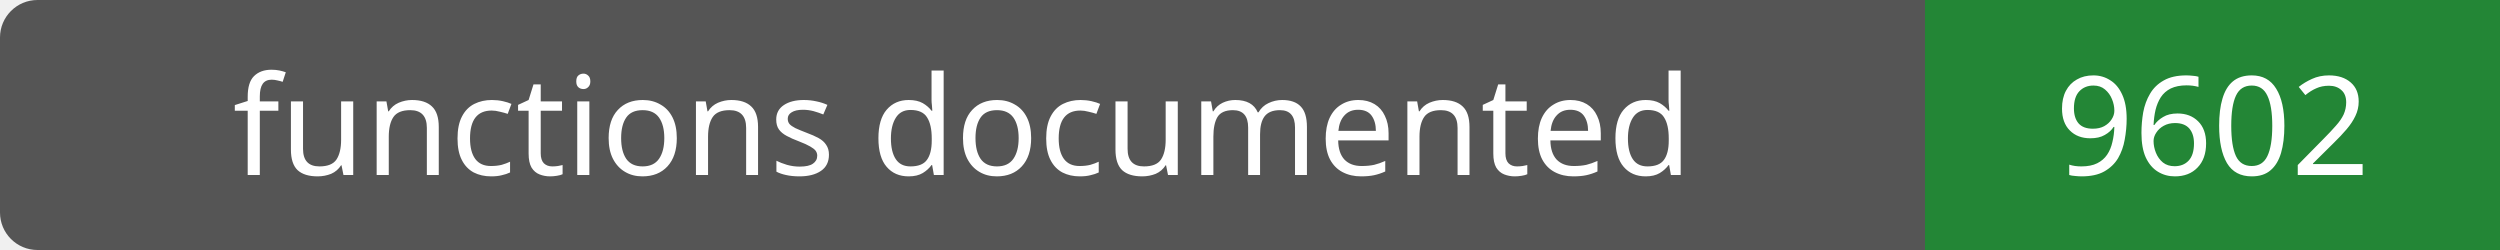
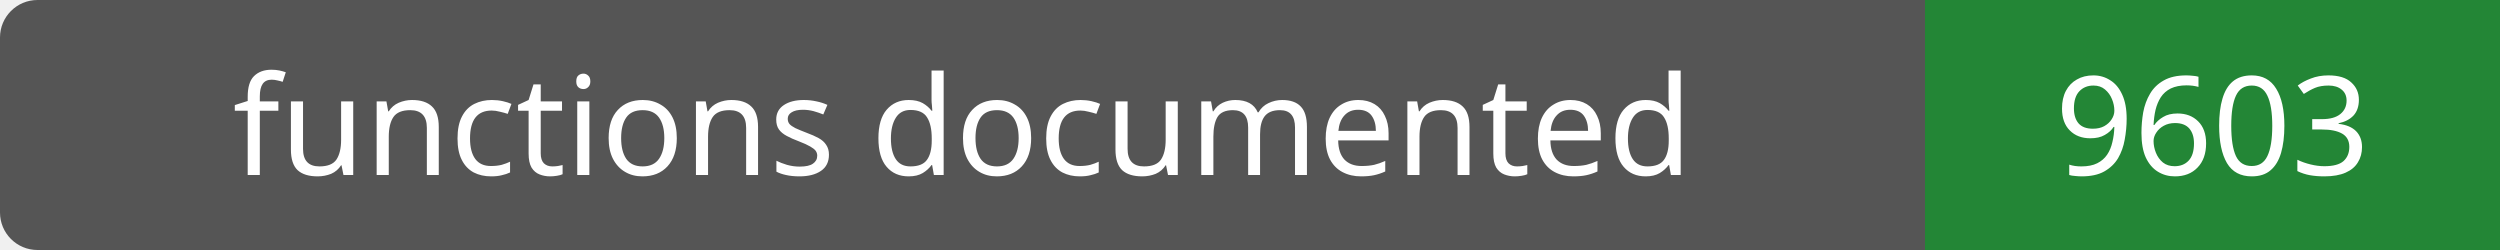
- <svg xmlns="http://www.w3.org/2000/svg" width="200" height="20" role="img" aria-label="functions documented: 9602">
+ <svg xmlns="http://www.w3.org/2000/svg" width="200" height="20" role="img" aria-label="functions documented: 9603">
  <rect width="200" height="20" rx="3" fill="#555" />
  <path fill="#238636" d="M154 0h46v20H154z" />
  <g fill="#fff" text-anchor="middle" font-family="Verdana,sans-serif" font-size="11">
    <text x="77.0" y="14">functions documented</text>
-     <text x="177.0" y="14">9602</text>
+     <text x="177.0" y="14">9603</text>
  </g>
</svg>
